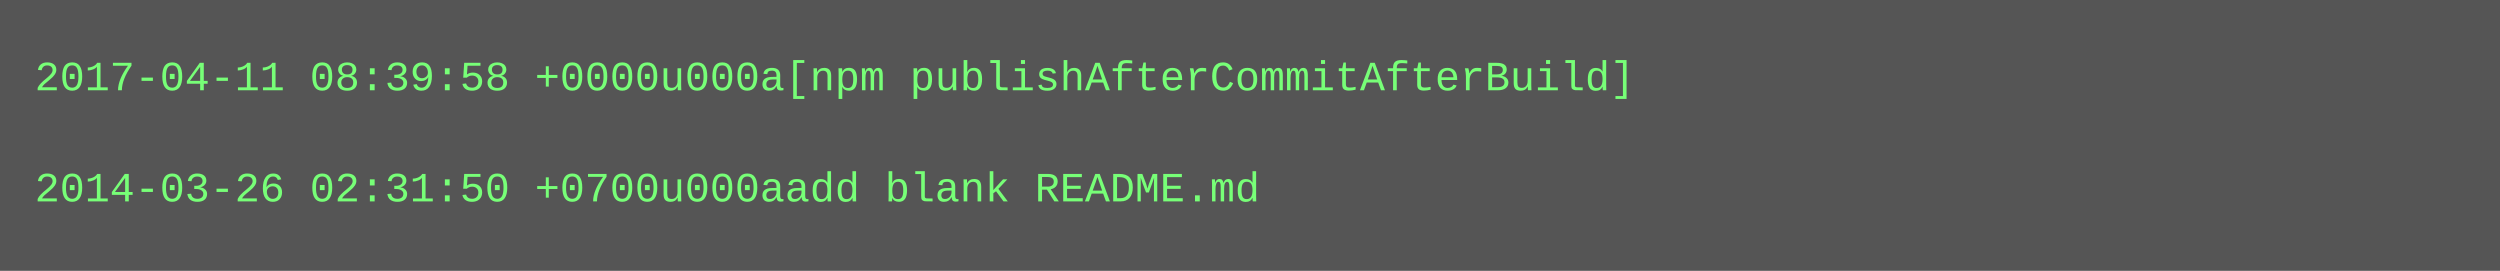
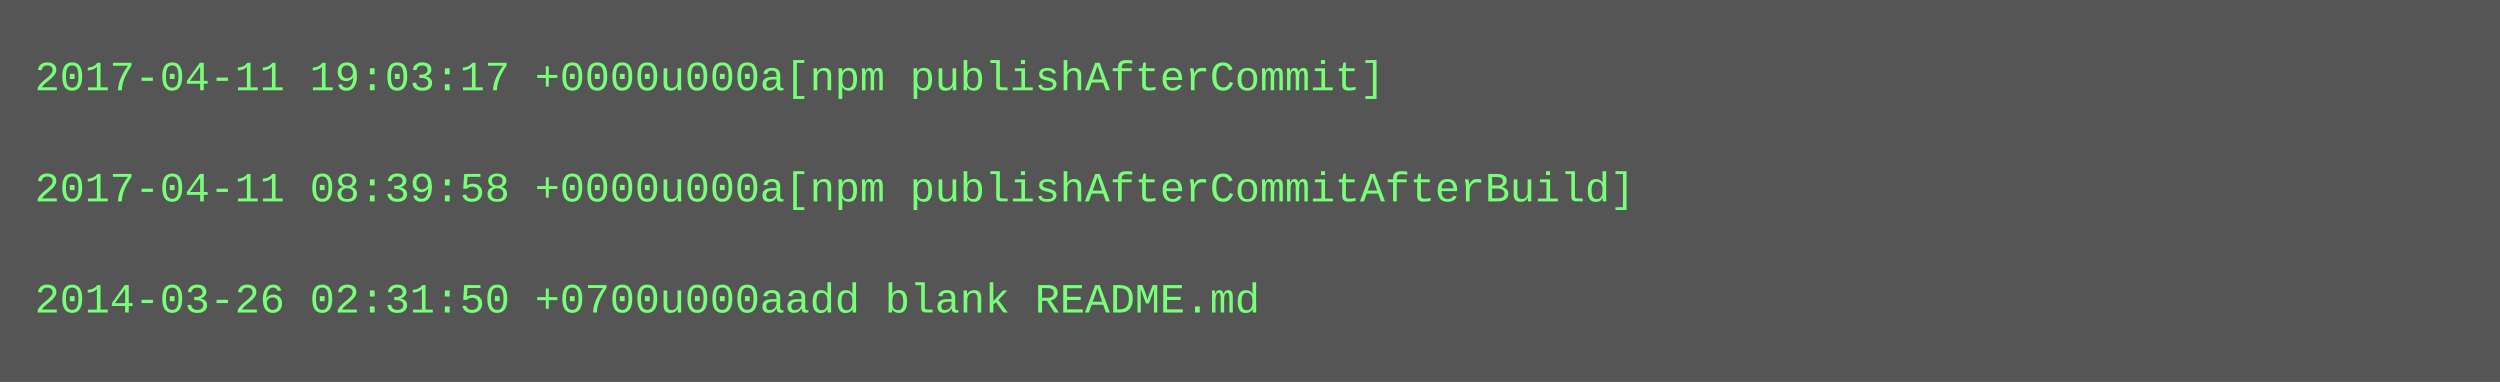
- <svg xmlns="http://www.w3.org/2000/svg" height="78" width="720">
-   <rect height="78" fill="#555" width="720" />
+ <svg xmlns="http://www.w3.org/2000/svg" height="110" width="720">
+   <rect height="110" fill="#555" width="720" />
  <text fill="#7f7" font-family="Courier New" font-size="12" xml:space="preserve">
-     <tspan x="10" y="26">2017-04-11 08:39:58 +0000u000a[npm publishAfterCommitAfterBuild]</tspan>
+     <tspan x="10" y="26">2017-04-11 19:03:17 +0000u000a[npm publishAfterCommit]</tspan>
    <tspan x="10" y="42" />
-     <tspan x="10" y="58">2014-03-26 02:31:50 +0700u000aadd blank README.md</tspan>
+     <tspan x="10" y="58">2017-04-11 08:39:58 +0000u000a[npm publishAfterCommitAfterBuild]</tspan>
+     <tspan x="10" y="74" />
+     <tspan x="10" y="90">2014-03-26 02:31:50 +0700u000aadd blank README.md</tspan>
  </text>
</svg>
